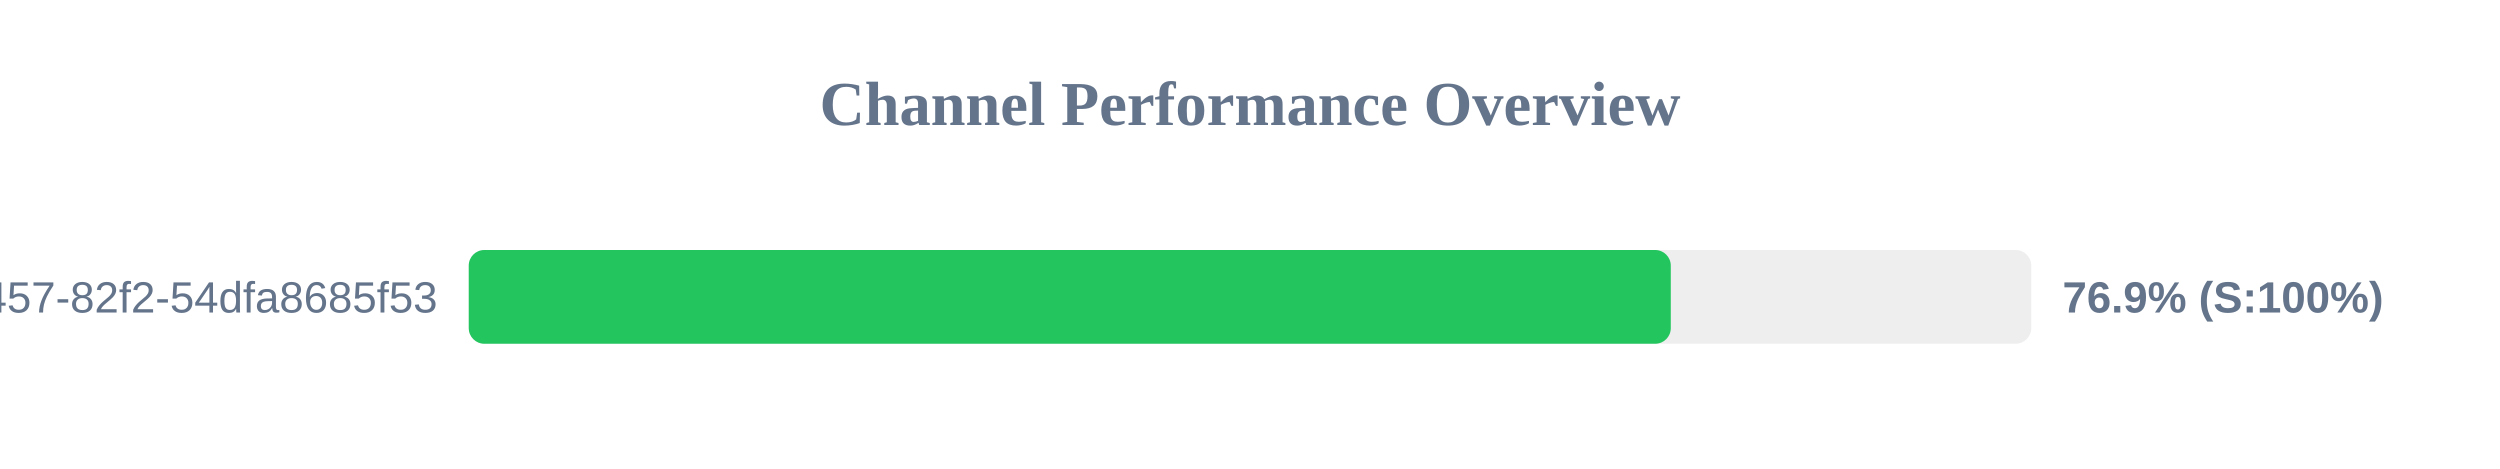
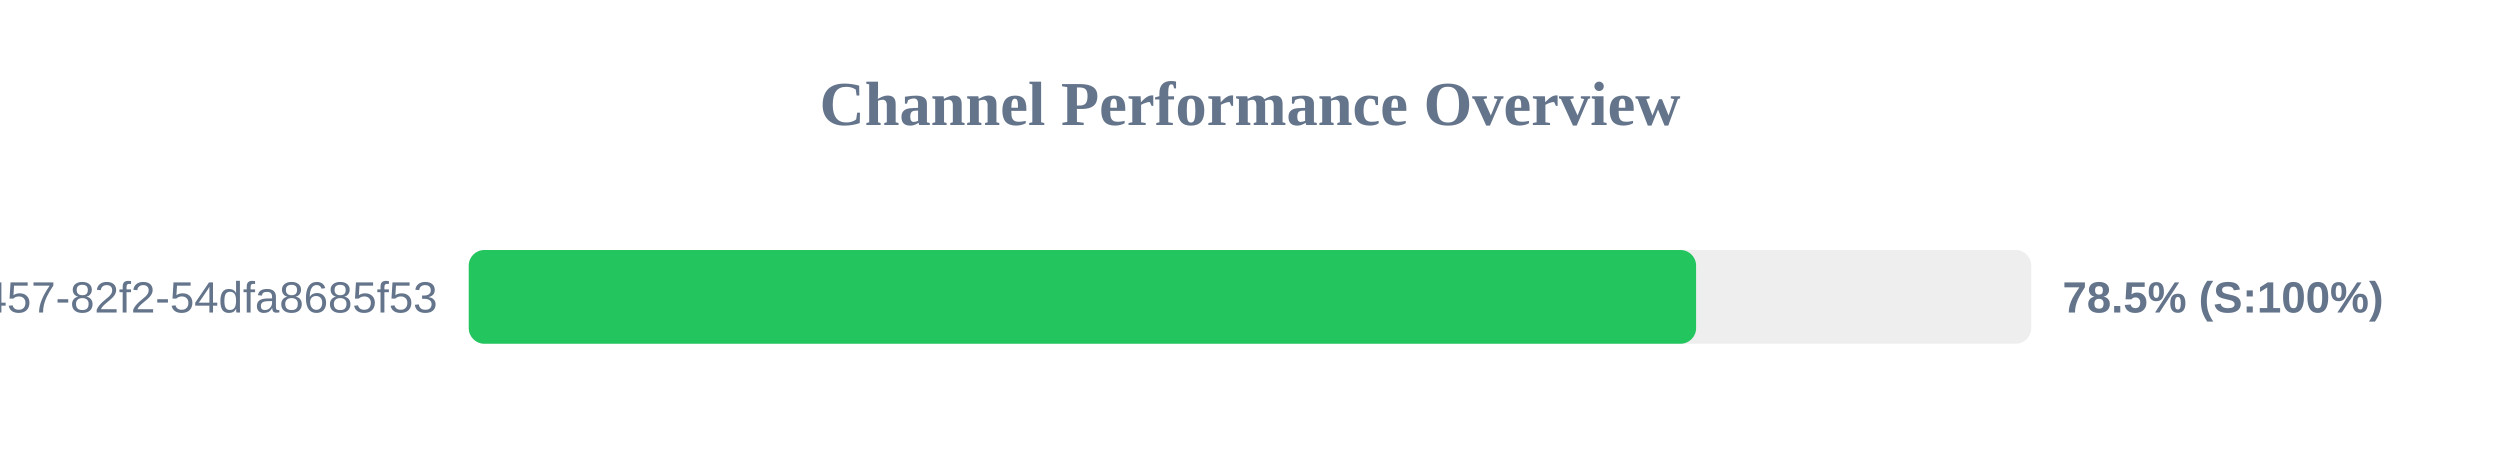
<svg xmlns="http://www.w3.org/2000/svg" width="800" height="150" version="1.1">
  <style>
        .row { font: 14px Arial; fill: #64748b; }
        .score { font: bold 14px Arial; fill: #64748b; }
    </style>
  <text x="400" y="40" text-anchor="middle" font-size="20px" font-weight="bold" fill="#64748b">Channel Performance Overview</text>
  <rect x="150" y="80" width="500" height="30" fill="#eee" rx="5" />
-   <rect x="150" y="80" width="384.65" height="30" fill="#22c55e" rx="5" />
+   <rect x="150" y="80" width="392.75" height="30" fill="#22c55e" rx="5" />
  <text x="140" y="100" text-anchor="end" class="row">?uuid=413c8b50-96bf-4457-82f2-54dfa8685f53</text>
-   <text x="660" y="100" text-anchor="start" class="score">76.9% (S:100%)</text>
+   <text x="660" y="100" text-anchor="start" class="score">78.5% (S:100%)</text>
</svg>
